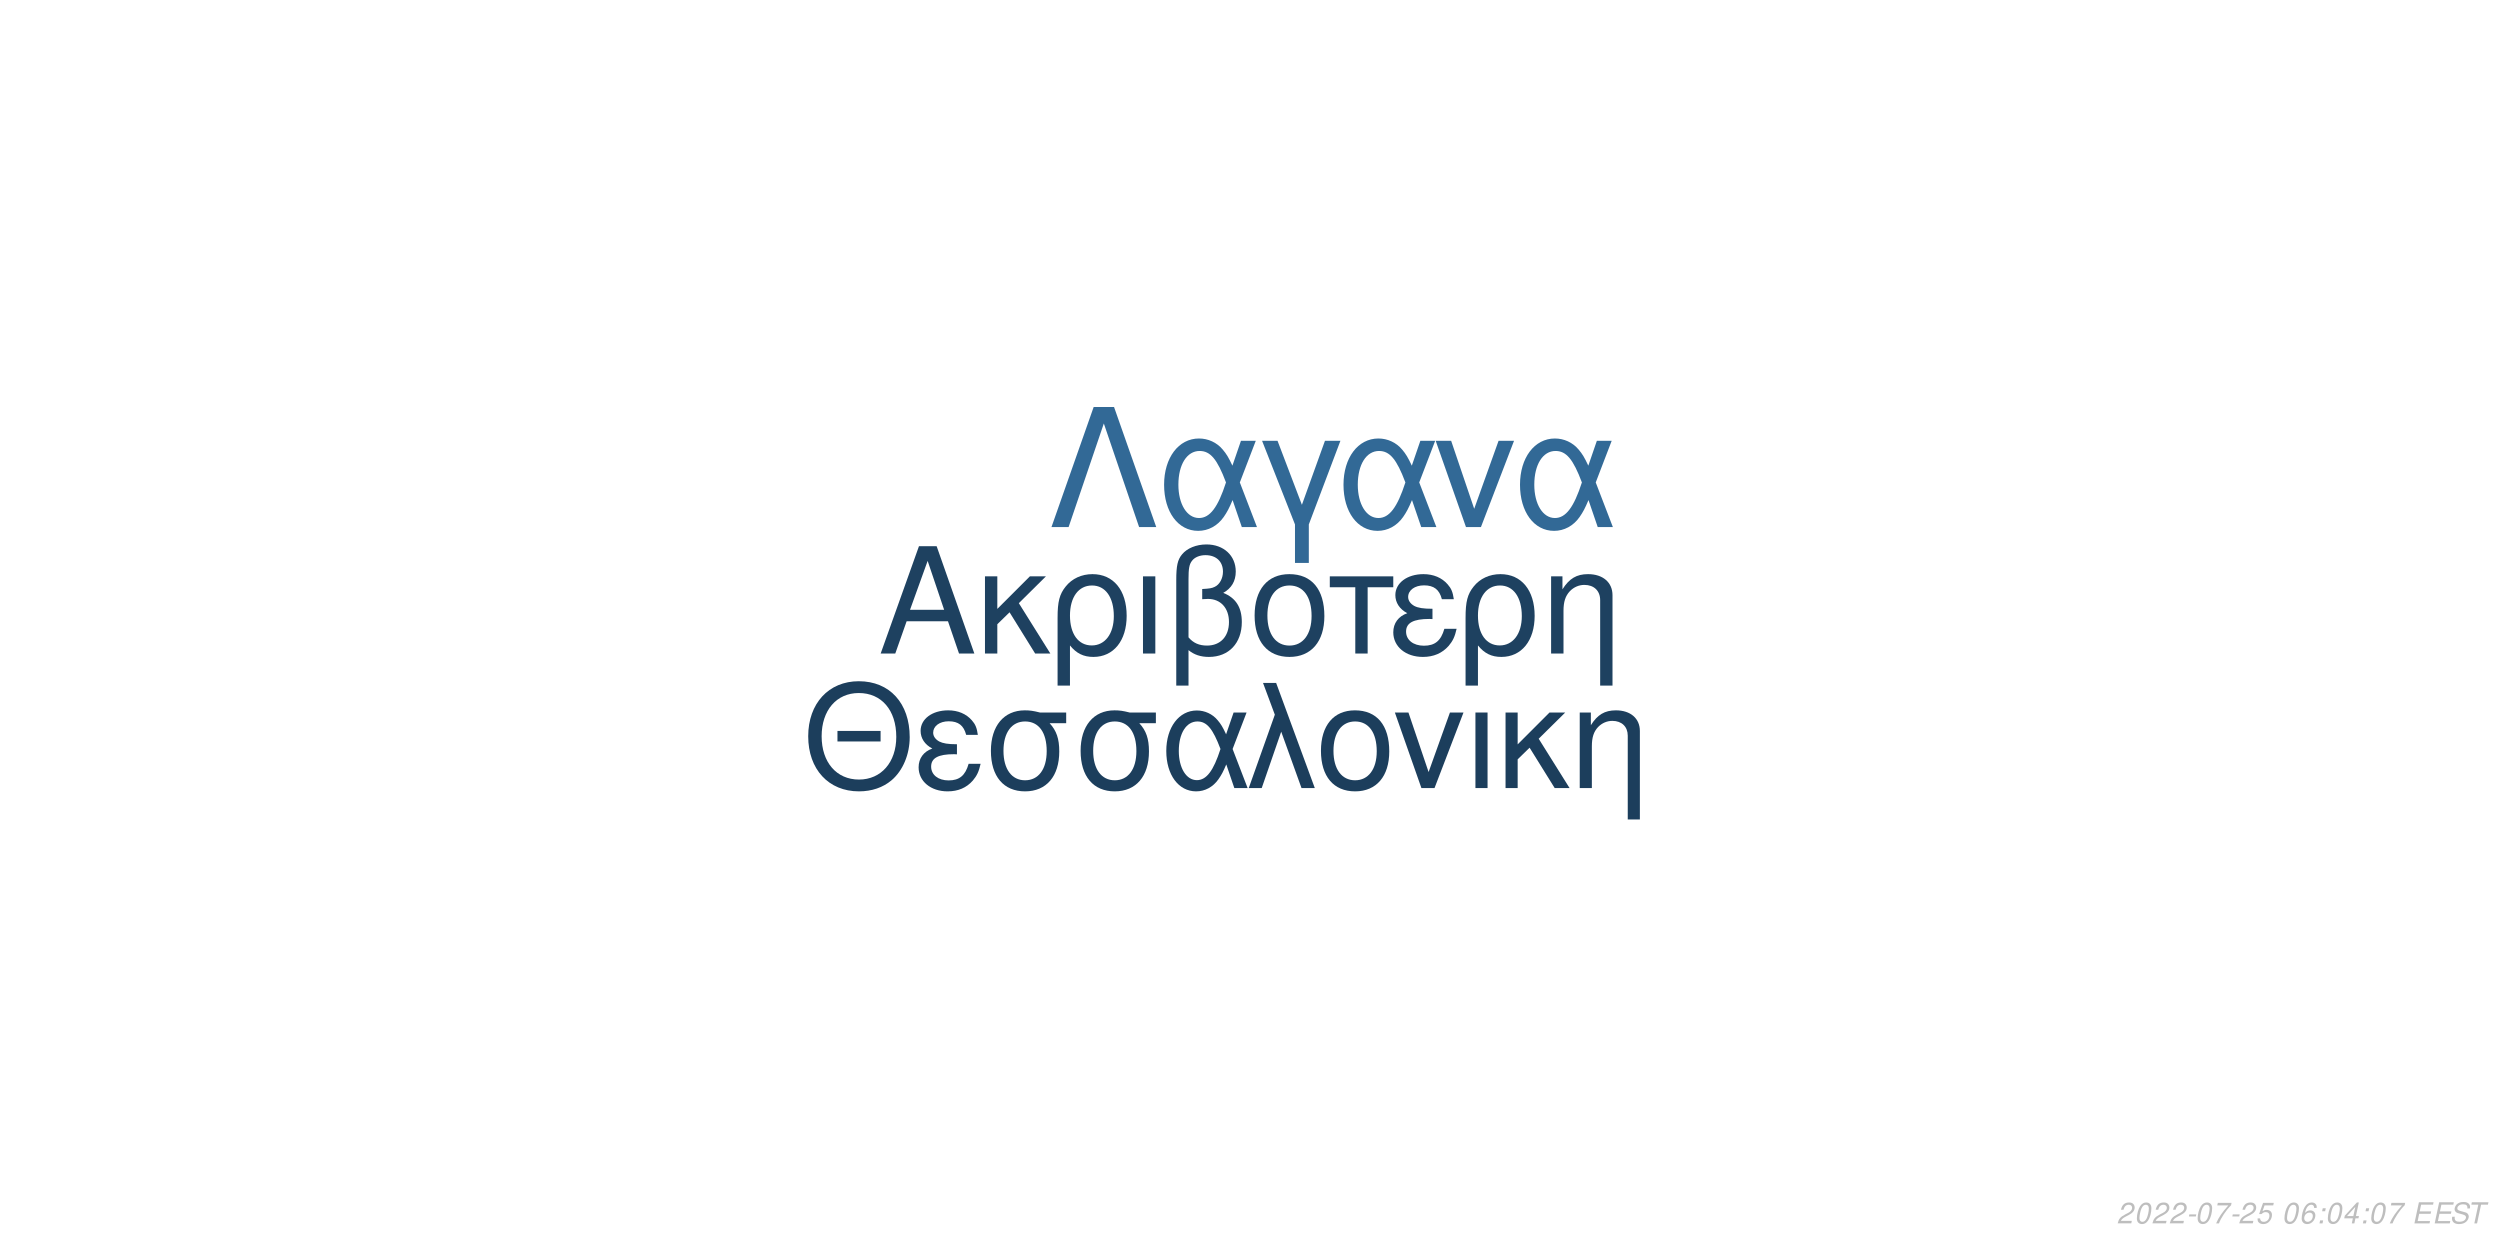
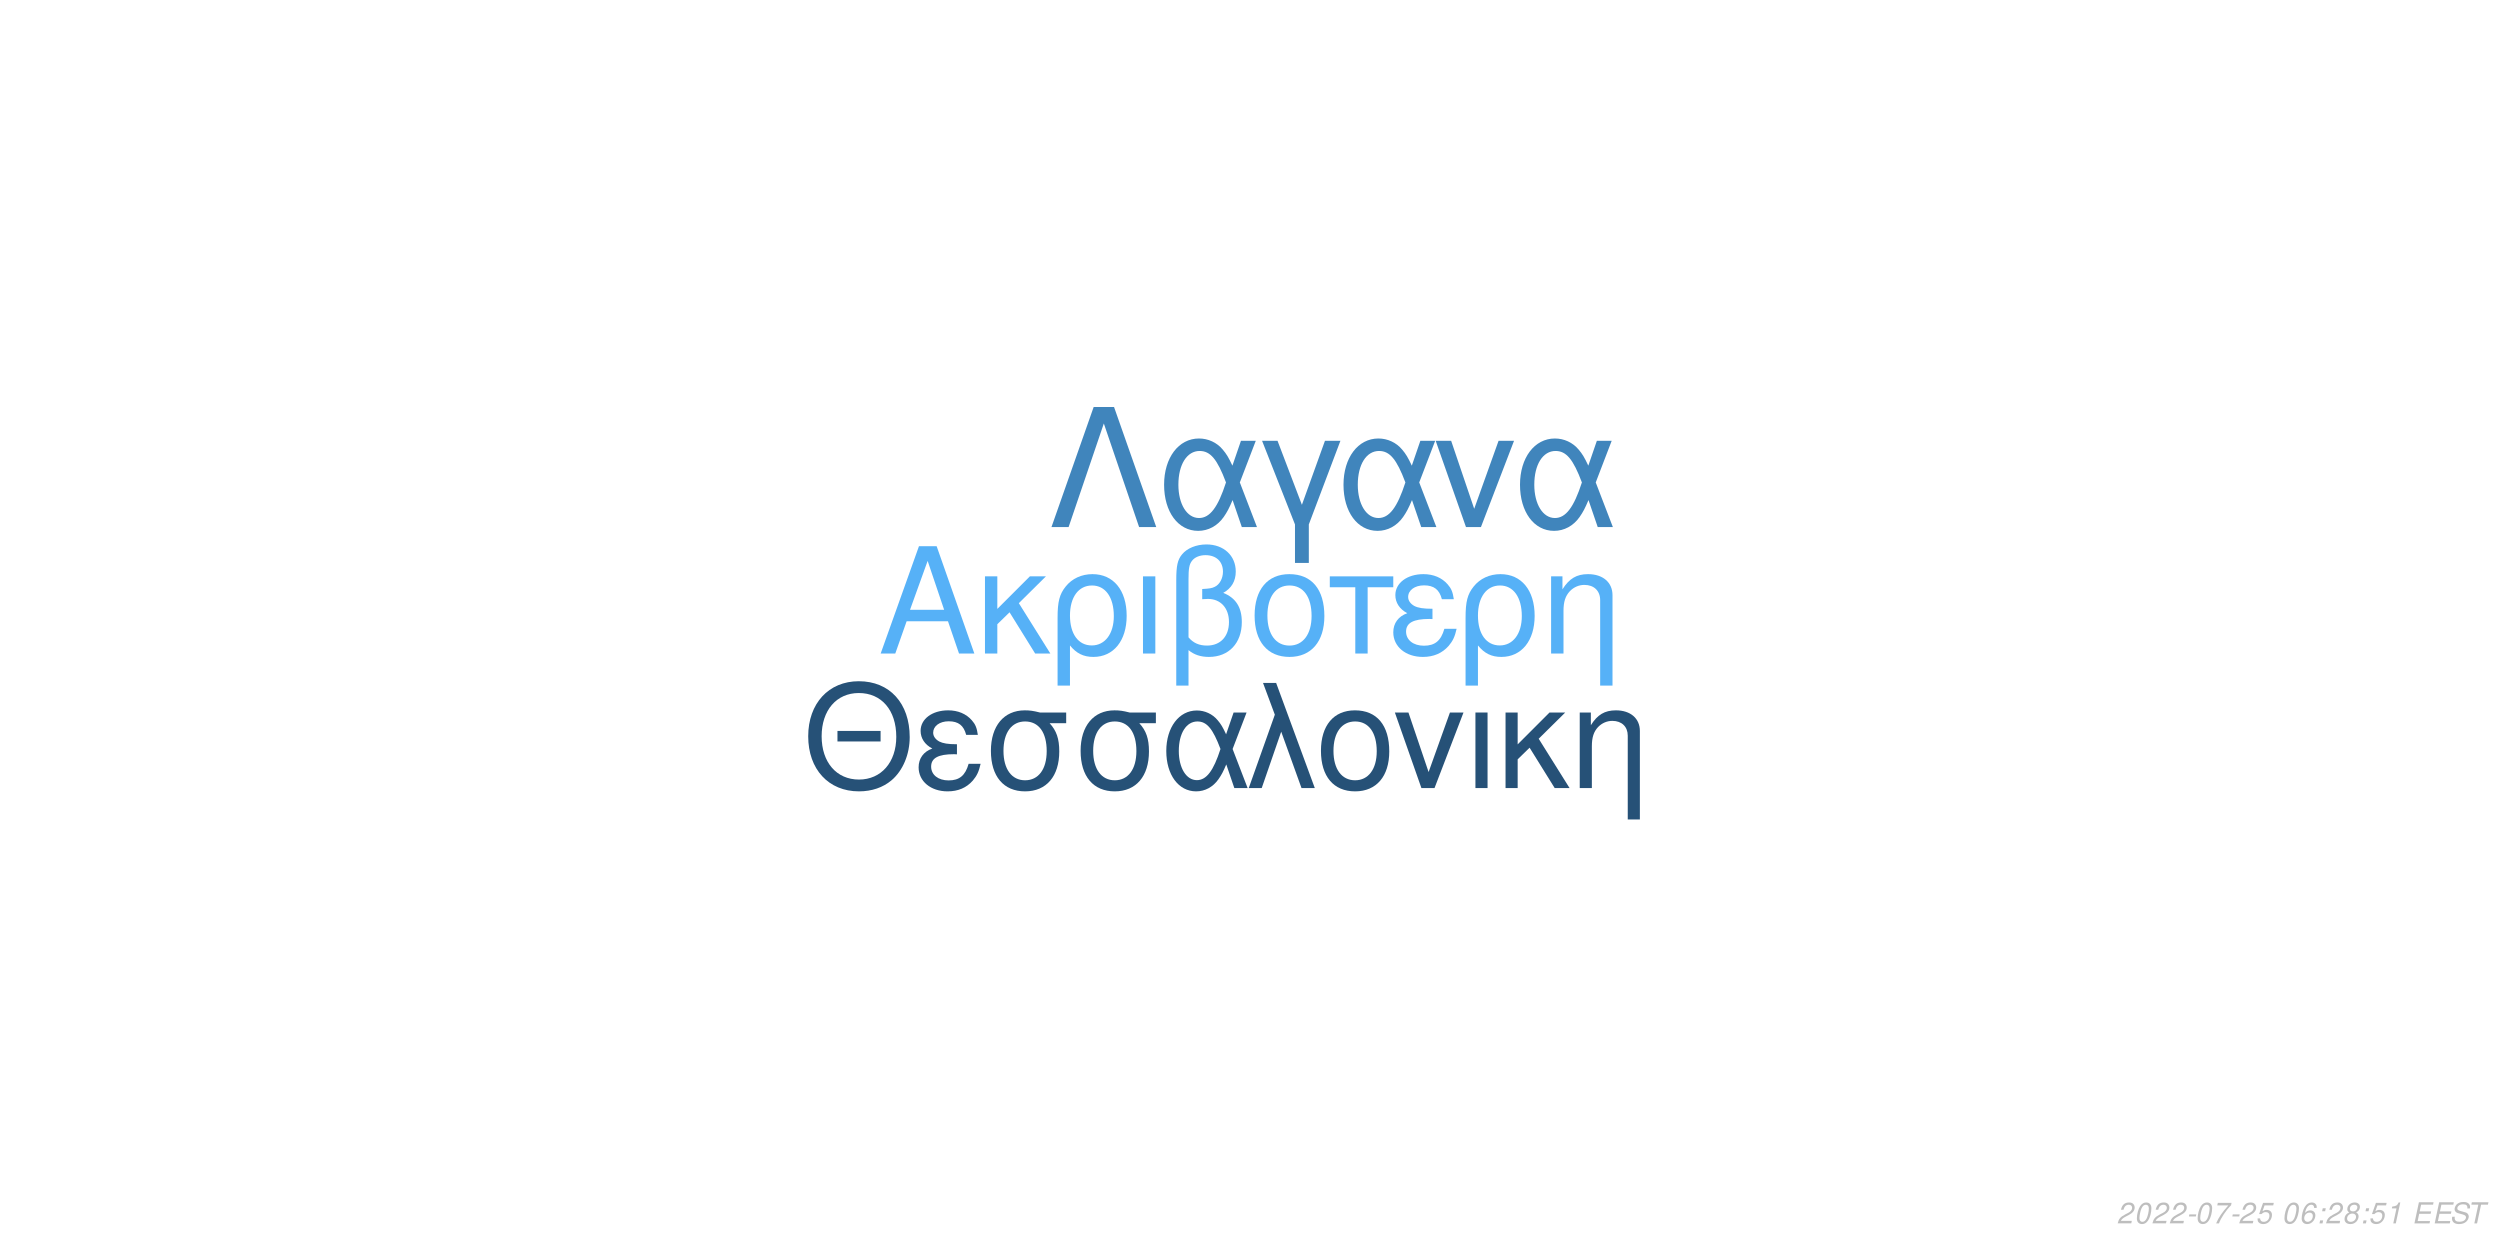
<svg xmlns="http://www.w3.org/2000/svg" xmlns:xlink="http://www.w3.org/1999/xlink" width="864pt" height="432pt" viewBox="0 0 864 432" version="1.1">
  <defs>
    <g>
      <symbol overflow="visible" id="glyph0-0">
        <path style="stroke:none;" d="" />
      </symbol>
      <symbol overflow="visible" id="glyph0-1">
        <path style="stroke:none;" d="M 24.125 -11.141 L 27.938 0 L 33.234 0 L 20.203 -37.094 L 14.094 -37.094 L 0.859 0 L 5.906 0 L 9.828 -11.141 Z M 22.797 -15.109 L 11 -15.109 L 17.094 -32.016 Z M 22.797 -15.109 " />
      </symbol>
      <symbol overflow="visible" id="glyph0-2">
        <path style="stroke:none;" d="M 7.172 -15.422 L 7.172 -26.672 L 2.906 -26.672 L 2.906 0 L 7.172 0 L 7.172 -10.125 L 11.406 -14.25 L 20.25 0 L 25.5 0 L 14.609 -17.406 L 23.969 -26.672 L 18.422 -26.672 Z M 7.172 -15.422 " />
      </symbol>
      <symbol overflow="visible" id="glyph0-3">
        <path style="stroke:none;" d="M 3 11.094 L 7.281 11.094 L 7.281 -2.797 C 9.516 -0.047 11.953 1.172 15.375 1.172 C 22.344 1.172 26.875 -4.422 26.875 -13.031 C 26.875 -21.891 22.297 -27.438 15.062 -27.438 C 11.297 -27.438 7.984 -25.906 5.797 -23.156 C 3.672 -20.516 3 -17.969 3 -12.359 Z M 14.906 -23.516 C 19.547 -23.516 22.438 -19.438 22.438 -12.922 C 22.438 -6.812 19.391 -2.797 14.812 -2.797 C 10.172 -2.797 7.281 -6.766 7.281 -13.125 C 7.281 -19.484 10.234 -23.516 14.906 -23.516 Z M 14.906 -23.516 " />
      </symbol>
      <symbol overflow="visible" id="glyph0-4">
        <path style="stroke:none;" d="M 3.516 0 L 7.781 0 L 7.781 -26.672 L 3.516 -26.672 Z M 3.516 0 " />
      </symbol>
      <symbol overflow="visible" id="glyph0-5">
        <path style="stroke:none;" d="M 4.016 11.094 L 8.25 11.094 L 8.25 -1.172 C 10.172 0.406 12.422 1.172 15.312 1.172 C 22.188 1.172 26.672 -3.609 26.672 -10.891 C 26.672 -15.984 24.578 -19.234 20.25 -20.969 C 23.109 -22.547 24.578 -25.031 24.578 -28.344 C 24.578 -33.844 20.406 -37.703 14.453 -37.703 C 10.938 -37.703 7.734 -36.391 6 -34.25 C 4.484 -32.422 4.016 -30.328 4.016 -25.391 Z M 8.25 -25.656 C 8.25 -29.359 8.5 -30.844 9.469 -32.062 C 10.375 -33.281 12.156 -34 14.094 -34 C 17.812 -34 20.156 -31.812 20.156 -28.297 C 20.156 -25.953 18.984 -23.812 17.297 -23.047 C 16.281 -22.547 15.469 -22.438 12.984 -22.297 L 12.984 -18.781 C 13.734 -18.828 14.344 -18.875 14.969 -18.875 C 19.344 -18.875 22.234 -15.719 22.234 -10.891 C 22.234 -5.906 19.281 -2.75 14.656 -2.75 C 11.953 -2.75 9.922 -3.609 8.25 -5.594 Z M 8.25 -25.656 " />
      </symbol>
      <symbol overflow="visible" id="glyph0-6">
        <path style="stroke:none;" d="M 14.094 -27.438 C 6.562 -27.438 2.094 -22.094 2.094 -13.125 C 2.094 -4.125 6.562 1.172 14.141 1.172 C 21.672 1.172 26.203 -4.172 26.203 -12.922 C 26.203 -22.188 21.828 -27.438 14.094 -27.438 Z M 14.141 -23.516 C 18.938 -23.516 21.781 -19.594 21.781 -12.984 C 21.781 -6.672 18.828 -2.75 14.141 -2.75 C 9.422 -2.75 6.516 -6.672 6.516 -13.125 C 6.516 -19.594 9.422 -23.516 14.141 -23.516 Z M 14.141 -23.516 " />
      </symbol>
      <symbol overflow="visible" id="glyph0-7">
        <path style="stroke:none;" d="M 7.891 0 L 12.156 0 L 12.156 -22.906 L 21.016 -22.906 L 21.016 -26.672 L -0.922 -26.672 L -0.922 -22.906 L 7.891 -22.906 Z M 7.891 0 " />
      </symbol>
      <symbol overflow="visible" id="glyph0-8">
        <path style="stroke:none;" d="M 14.562 -15.469 C 11.344 -15.469 9.562 -15.781 8.297 -16.438 C 6.922 -17.203 6.156 -18.328 6.156 -19.547 C 6.156 -21.891 8.453 -23.562 11.656 -23.562 C 15.062 -23.562 16.953 -22.094 17.812 -18.781 L 21.938 -18.781 C 21.578 -21.266 21.062 -22.5 19.797 -23.922 C 17.812 -26.203 14.906 -27.438 11.453 -27.438 C 5.797 -27.438 1.734 -24.375 1.734 -20.203 C 1.734 -17.609 3.156 -15.375 5.859 -13.938 C 2.797 -12.875 1.016 -10.484 1.016 -7.328 C 1.016 -2.391 5.297 1.172 11.25 1.172 C 14.969 1.172 17.906 -0.109 20.156 -2.641 C 21.578 -4.328 22.297 -5.797 22.906 -8.547 L 18.672 -8.547 C 17.5 -4.422 15.422 -2.703 11.609 -2.703 C 7.938 -2.703 5.438 -4.688 5.438 -7.578 C 5.438 -10.578 7.938 -11.953 13.484 -11.953 C 13.641 -11.953 14.094 -11.953 14.562 -11.906 Z M 14.562 -15.469 " />
      </symbol>
      <symbol overflow="visible" id="glyph0-9">
        <path style="stroke:none;" d="M 3.562 -26.672 L 3.562 0 L 7.844 0 L 7.844 -14.703 C 7.844 -17.906 8.5 -19.891 10.031 -21.531 C 11.406 -22.953 13.188 -23.719 15.062 -23.719 C 18.375 -23.719 20.516 -21.672 20.516 -18.469 L 20.516 11.094 L 24.781 11.094 L 24.781 -20.156 C 24.781 -24.578 21.469 -27.438 16.328 -27.438 C 12.359 -27.438 9.828 -25.906 7.484 -22.188 L 7.484 -26.672 Z M 3.562 -26.672 " />
      </symbol>
      <symbol overflow="visible" id="glyph1-0">
        <path style="stroke:none;" d="" />
      </symbol>
      <symbol overflow="visible" id="glyph1-1">
        <path style="stroke:none;" d="M 26.859 -19.734 L 11.953 -19.734 L 11.953 -16.094 L 26.859 -16.094 Z M 19.328 -36.922 C 8.922 -36.922 1.844 -29.25 1.844 -17.891 C 1.844 -6.484 8.875 1.141 19.391 1.141 C 23.812 1.141 27.703 -0.203 30.641 -2.688 C 34.578 -6.031 36.922 -11.656 36.922 -17.594 C 36.922 -29.297 30 -36.922 19.328 -36.922 Z M 19.328 -32.844 C 27.203 -32.844 32.281 -26.906 32.281 -17.688 C 32.281 -8.922 27.062 -2.938 19.391 -2.938 C 11.609 -2.938 6.484 -8.922 6.484 -17.891 C 6.484 -26.859 11.609 -32.844 19.328 -32.844 Z M 19.328 -32.844 " />
      </symbol>
      <symbol overflow="visible" id="glyph1-2">
        <path style="stroke:none;" d="M 14.25 -15.141 C 11.109 -15.141 9.375 -15.453 8.125 -16.094 C 6.781 -16.844 6.031 -17.938 6.031 -19.141 C 6.031 -21.422 8.266 -23.078 11.406 -23.078 C 14.75 -23.078 16.594 -21.625 17.438 -18.391 L 21.469 -18.391 C 21.125 -20.828 20.625 -22.031 19.391 -23.422 C 17.438 -25.656 14.594 -26.859 11.219 -26.859 C 5.688 -26.859 1.688 -23.875 1.688 -19.781 C 1.688 -17.234 3.094 -15.047 5.734 -13.656 C 2.734 -12.609 1 -10.266 1 -7.172 C 1 -2.344 5.188 1.141 11.016 1.141 C 14.656 1.141 17.547 -0.094 19.734 -2.594 C 21.125 -4.234 21.828 -5.688 22.422 -8.375 L 18.281 -8.375 C 17.141 -4.328 15.094 -2.641 11.359 -2.641 C 7.766 -2.641 5.328 -4.578 5.328 -7.422 C 5.328 -10.359 7.766 -11.703 13.203 -11.703 C 13.359 -11.703 13.797 -11.703 14.25 -11.656 Z M 14.25 -15.141 " />
      </symbol>
      <symbol overflow="visible" id="glyph1-3">
        <path style="stroke:none;" d="M 29 -26.109 L 19.938 -26.109 C 17.594 -26.703 16.438 -26.859 14.703 -26.859 C 7.469 -26.859 2.984 -21.469 2.984 -12.859 C 2.984 -4.031 7.375 1.141 14.797 1.141 C 22.172 1.141 26.609 -4.078 26.609 -12.656 C 26.609 -17.047 25.656 -19.828 23.266 -22.422 L 29 -22.422 Z M 14.797 -23.016 C 19.531 -23.016 22.266 -19.234 22.266 -12.75 C 22.266 -6.531 19.438 -2.688 14.797 -2.688 C 10.172 -2.688 7.328 -6.531 7.328 -12.859 C 7.328 -19.188 10.172 -23.016 14.797 -23.016 Z M 14.797 -23.016 " />
      </symbol>
      <symbol overflow="visible" id="glyph1-4">
        <path style="stroke:none;" d="M 29.344 -26.109 L 24.859 -26.109 L 22.266 -18.578 C 21.125 -21.031 20.484 -22.125 19.328 -23.469 C 17.547 -25.609 14.906 -26.812 12.156 -26.812 C 5.984 -26.812 1.594 -20.984 1.594 -12.812 C 1.594 -4.578 5.828 1.141 11.906 1.141 C 14.953 1.141 17.734 -0.344 19.625 -3.047 C 20.672 -4.531 21.281 -5.688 22.328 -8.172 L 25.109 0 L 29.703 0 L 24.516 -13.5 Z M 20.328 -13.5 C 17.891 -5.922 15.453 -2.734 12.156 -2.734 C 8.516 -2.734 5.922 -6.922 5.922 -12.812 C 5.922 -18.938 8.516 -23.016 12.359 -23.016 C 15.594 -23.016 17.688 -20.531 20.328 -13.5 Z M 20.328 -13.5 " />
      </symbol>
      <symbol overflow="visible" id="glyph1-5">
        <path style="stroke:none;" d="M 1.094 0 L 5.578 0 L 12.312 -19.484 L 19.328 0 L 23.922 0 L 10.562 -36.328 L 6.031 -36.328 L 10.109 -25.359 Z M 1.094 0 " />
      </symbol>
      <symbol overflow="visible" id="glyph1-6">
        <path style="stroke:none;" d="M 13.797 -26.859 C 6.422 -26.859 2.047 -21.625 2.047 -12.859 C 2.047 -4.031 6.422 1.141 13.859 1.141 C 21.234 1.141 25.656 -4.078 25.656 -12.656 C 25.656 -21.719 21.375 -26.859 13.797 -26.859 Z M 13.859 -23.016 C 18.531 -23.016 21.328 -19.188 21.328 -12.703 C 21.328 -6.531 18.438 -2.688 13.859 -2.688 C 9.219 -2.688 6.375 -6.531 6.375 -12.859 C 6.375 -19.188 9.219 -23.016 13.859 -23.016 Z M 13.859 -23.016 " />
      </symbol>
      <symbol overflow="visible" id="glyph1-7">
        <path style="stroke:none;" d="M 14.297 0 L 24.312 -26.109 L 19.625 -26.109 L 12.25 -5.531 L 5.281 -26.109 L 0.594 -26.109 L 9.766 0 Z M 14.297 0 " />
      </symbol>
      <symbol overflow="visible" id="glyph1-8">
        <path style="stroke:none;" d="M 3.438 0 L 7.625 0 L 7.625 -26.109 L 3.438 -26.109 Z M 3.438 0 " />
      </symbol>
      <symbol overflow="visible" id="glyph1-9">
        <path style="stroke:none;" d="M 7.031 -15.094 L 7.031 -26.109 L 2.844 -26.109 L 2.844 0 L 7.031 0 L 7.031 -9.922 L 11.156 -13.953 L 19.828 0 L 24.969 0 L 14.297 -17.047 L 23.469 -26.109 L 18.031 -26.109 Z M 7.031 -15.094 " />
      </symbol>
      <symbol overflow="visible" id="glyph1-10">
        <path style="stroke:none;" d="M 3.484 -26.109 L 3.484 0 L 7.672 0 L 7.672 -14.406 C 7.672 -17.547 8.328 -19.484 9.812 -21.078 C 11.156 -22.469 12.906 -23.219 14.75 -23.219 C 17.984 -23.219 20.078 -21.234 20.078 -18.094 L 20.078 10.859 L 24.266 10.859 L 24.266 -19.734 C 24.266 -24.062 21.031 -26.859 16 -26.859 C 12.109 -26.859 9.609 -25.359 7.328 -21.719 L 7.328 -26.109 Z M 3.484 -26.109 " />
      </symbol>
      <symbol overflow="visible" id="glyph2-0">
        <path style="stroke:none;" d="" />
      </symbol>
      <symbol overflow="visible" id="glyph2-1">
        <path style="stroke:none;" d="M 22.531 -41.484 L 15.484 -41.484 L 0.906 0 L 6.828 0 L 19 -35.797 L 31.188 0 L 37.109 0 Z M 22.531 -41.484 " />
      </symbol>
      <symbol overflow="visible" id="glyph2-2">
        <path style="stroke:none;" d="M 33.516 -29.812 L 28.391 -29.812 L 25.438 -21.219 C 24.125 -24.016 23.391 -25.266 22.078 -26.797 C 20.031 -29.25 17.016 -30.609 13.891 -30.609 C 6.828 -30.609 1.828 -23.953 1.828 -14.625 C 1.828 -5.234 6.656 1.312 13.594 1.312 C 17.078 1.312 20.266 -0.391 22.422 -3.469 C 23.609 -5.172 24.297 -6.484 25.5 -9.328 L 28.688 0 L 33.922 0 L 28 -15.422 Z M 23.219 -15.422 C 20.422 -6.766 17.641 -3.125 13.891 -3.125 C 9.734 -3.125 6.766 -7.906 6.766 -14.625 C 6.766 -21.625 9.734 -26.297 14.109 -26.297 C 17.812 -26.297 20.203 -23.453 23.219 -15.422 Z M 23.219 -15.422 " />
      </symbol>
      <symbol overflow="visible" id="glyph2-3">
        <path style="stroke:none;" d="M 12.062 12.406 L 16.844 12.406 L 16.844 -0.906 L 27.766 -29.812 L 22.422 -29.812 L 14.453 -7.688 L 6.031 -29.812 L 0.688 -29.812 L 12.062 -0.906 Z M 12.062 12.406 " />
      </symbol>
      <symbol overflow="visible" id="glyph2-4">
        <path style="stroke:none;" d="M 16.328 0 L 27.766 -29.812 L 22.422 -29.812 L 14 -6.312 L 6.031 -29.812 L 0.688 -29.812 L 11.156 0 Z M 16.328 0 " />
      </symbol>
      <symbol overflow="visible" id="glyph3-0">
        <path style="stroke:none;" d="" />
      </symbol>
      <symbol overflow="visible" id="glyph3-1">
        <path style="stroke:none;" d="M 5.234 -0.875 L 1.469 -0.875 C 1.641 -1.375 2.203 -1.891 3.109 -2.344 L 4.234 -2.938 C 5.562 -3.625 6.219 -4.469 6.219 -5.484 C 6.219 -5.938 6.062 -6.359 5.797 -6.656 C 5.469 -7.047 4.984 -7.234 4.312 -7.234 C 2.766 -7.234 1.891 -6.453 1.484 -4.734 L 2.375 -4.734 C 2.484 -5.188 2.609 -5.484 2.797 -5.75 C 3.094 -6.203 3.609 -6.453 4.188 -6.453 C 4.891 -6.453 5.344 -6.031 5.344 -5.375 C 5.344 -4.703 4.859 -4.094 4.016 -3.656 L 2.984 -3.125 C 1.234 -2.188 0.797 -1.656 0.344 -0.016 L 5.047 -0.016 Z M 5.234 -0.875 " />
      </symbol>
      <symbol overflow="visible" id="glyph3-2">
        <path style="stroke:none;" d="M 4.203 -7.234 C 3.375 -7.234 2.688 -6.812 2.125 -5.984 C 1.484 -5.047 0.984 -3.188 0.984 -1.734 C 0.984 -1.109 1.172 -0.562 1.484 -0.266 C 1.797 0.047 2.281 0.234 2.766 0.234 C 3.625 0.234 4.281 -0.156 4.859 -1.016 C 5.516 -1.953 6 -3.797 6 -5.266 C 6 -6.5 5.328 -7.234 4.203 -7.234 Z M 4.094 -6.453 C 4.734 -6.453 5.125 -5.984 5.125 -5.156 C 5.125 -4.203 4.781 -2.625 4.406 -1.812 C 3.984 -0.938 3.516 -0.547 2.875 -0.547 C 2.25 -0.547 1.875 -1.031 1.875 -1.828 C 1.875 -2.797 2.203 -4.344 2.594 -5.203 C 2.984 -6.047 3.453 -6.453 4.094 -6.453 Z M 4.094 -6.453 " />
      </symbol>
      <symbol overflow="visible" id="glyph3-3">
        <path style="stroke:none;" d="M 3.516 -3.125 L 1.125 -3.125 L 0.969 -2.406 L 3.359 -2.406 Z M 3.516 -3.125 " />
      </symbol>
      <symbol overflow="visible" id="glyph3-4">
        <path style="stroke:none;" d="M 6.703 -7.094 L 1.953 -7.094 L 1.766 -6.219 L 5.594 -6.219 C 3.344 -3.688 2.266 -2.109 1.375 0 L 2.344 0 C 3.031 -1.906 4.828 -4.594 6.547 -6.281 Z M 6.703 -7.094 " />
      </symbol>
      <symbol overflow="visible" id="glyph3-5">
        <path style="stroke:none;" d="M 6.297 -7.094 L 2.594 -7.094 L 1.234 -3.234 L 2.047 -3.234 C 2.656 -3.766 2.938 -3.906 3.531 -3.906 C 4.328 -3.906 4.797 -3.453 4.797 -2.688 C 4.797 -1.438 3.969 -0.547 2.828 -0.547 C 2.031 -0.547 1.609 -0.938 1.578 -1.734 L 0.703 -1.734 L 0.703 -1.516 C 0.703 -0.938 0.844 -0.547 1.188 -0.266 C 1.562 0.062 2.078 0.234 2.703 0.234 C 3.656 0.234 4.391 -0.156 4.984 -0.922 C 5.422 -1.5 5.672 -2.234 5.672 -2.953 C 5.672 -4 4.938 -4.672 3.812 -4.672 C 3.328 -4.672 2.906 -4.547 2.406 -4.234 L 3.109 -6.219 L 6.109 -6.219 Z M 6.297 -7.094 " />
      </symbol>
      <symbol overflow="visible" id="glyph3-6">
        <path style="stroke:none;" d="" />
      </symbol>
      <symbol overflow="visible" id="glyph3-7">
        <path style="stroke:none;" d="M 6.125 -5.344 L 6.141 -5.625 C 6.141 -6.609 5.453 -7.234 4.391 -7.234 C 3.438 -7.234 2.641 -6.719 2.016 -5.703 C 1.422 -4.781 0.938 -2.953 0.938 -1.688 C 0.938 -0.516 1.688 0.234 2.859 0.234 C 3.703 0.234 4.438 -0.156 5 -0.875 C 5.406 -1.422 5.672 -2.156 5.672 -2.766 C 5.672 -3.812 4.969 -4.5 3.906 -4.5 C 3.234 -4.5 2.672 -4.234 2.094 -3.625 C 2.406 -5.375 3.234 -6.453 4.25 -6.453 C 4.703 -6.453 5.062 -6.234 5.172 -5.844 C 5.203 -5.719 5.234 -5.578 5.25 -5.344 Z M 3.656 -3.734 C 4.344 -3.734 4.797 -3.281 4.797 -2.625 C 4.797 -1.469 3.984 -0.547 2.984 -0.547 C 2.297 -0.547 1.812 -1.047 1.812 -1.766 C 1.812 -2.859 2.625 -3.734 3.656 -3.734 Z M 3.656 -3.734 " />
      </symbol>
      <symbol overflow="visible" id="glyph3-8">
        <path style="stroke:none;" d="M 2.359 -1.031 L 1.312 -1.031 L 1.094 0 L 2.141 0 Z M 3.266 -5.234 L 2.219 -5.234 L 2 -4.203 L 3.047 -4.203 Z M 3.266 -5.234 " />
      </symbol>
      <symbol overflow="visible" id="glyph3-9">
-         <path style="stroke:none;" d="M 3.625 -1.75 L 3.266 0 L 4.141 0 L 4.516 -1.75 L 5.562 -1.75 L 5.734 -2.531 L 4.688 -2.531 L 5.688 -7.234 L 5.016 -7.234 L 0.844 -2.672 L 0.641 -1.75 Z M 3.797 -2.531 L 1.594 -2.531 L 4.469 -5.703 Z M 3.797 -2.531 " />
+         <path style="stroke:none;" d="M 4.766 -3.797 C 5.078 -3.969 5.234 -4.078 5.438 -4.234 C 5.812 -4.594 6.062 -5.172 6.062 -5.734 C 6.062 -6.625 5.344 -7.234 4.266 -7.234 C 2.812 -7.234 1.703 -6.219 1.703 -4.875 C 1.703 -4.406 1.875 -4.125 2.359 -3.812 C 1.297 -3.312 0.75 -2.516 0.75 -1.469 C 0.75 -0.438 1.547 0.234 2.812 0.234 C 3.656 0.234 4.359 -0.094 4.938 -0.734 C 5.359 -1.234 5.609 -1.859 5.609 -2.438 C 5.609 -3.047 5.312 -3.516 4.766 -3.797 Z M 4.109 -6.453 C 4.797 -6.453 5.188 -6.125 5.188 -5.578 C 5.188 -5.266 5.062 -4.922 4.859 -4.672 C 4.562 -4.312 4.188 -4.156 3.656 -4.156 C 2.984 -4.156 2.594 -4.453 2.594 -4.984 C 2.594 -5.859 3.203 -6.453 4.109 -6.453 Z M 3.453 -3.406 C 4.234 -3.406 4.734 -2.984 4.734 -2.312 C 4.734 -1.312 3.922 -0.547 2.875 -0.547 C 2.125 -0.547 1.625 -0.969 1.625 -1.625 C 1.625 -2.609 2.438 -3.406 3.453 -3.406 Z M 3.453 -3.406 " />
      </symbol>
      <symbol overflow="visible" id="glyph3-10">
+         <path style="stroke:none;" d="M 3.703 -5.188 L 2.594 0 L 3.469 0 L 5.016 -7.234 L 4.438 -7.234 C 3.906 -6.156 3.688 -6.016 2.234 -5.812 L 2.109 -5.188 Z M 3.703 -5.188 " />
+       </symbol>
+       <symbol overflow="visible" id="glyph3-11">
        <path style="stroke:none;" d="M 2.547 -3.312 L 6.5 -3.312 L 6.688 -4.141 L 2.719 -4.141 L 3.219 -6.469 L 7.344 -6.469 L 7.516 -7.297 L 2.453 -7.297 L 0.906 0 L 6.125 0 L 6.297 -0.812 L 2.016 -0.812 Z M 2.547 -3.312 " />
      </symbol>
-       <symbol overflow="visible" id="glyph3-11">
+       <symbol overflow="visible" id="glyph3-12">
        <path style="stroke:none;" d="M 7.062 -5.156 C 7.125 -5.438 7.141 -5.562 7.141 -5.703 C 7.141 -6.156 6.938 -6.594 6.594 -6.891 C 6.188 -7.25 5.656 -7.406 4.875 -7.406 C 3.844 -7.406 3.047 -7.125 2.5 -6.562 C 2.094 -6.141 1.781 -5.438 1.781 -4.922 C 1.781 -4.297 2.219 -3.766 2.891 -3.562 L 4.594 -3.094 C 5.406 -2.859 5.734 -2.578 5.734 -2.094 C 5.734 -1.781 5.547 -1.406 5.266 -1.141 C 4.844 -0.766 4.266 -0.578 3.453 -0.578 C 2.328 -0.578 1.812 -0.984 1.812 -1.906 C 1.812 -2.047 1.812 -2.125 1.844 -2.312 L 0.984 -2.312 C 0.906 -2.062 0.891 -1.906 0.891 -1.688 C 0.891 -0.484 1.797 0.234 3.297 0.234 C 4.359 0.234 5.234 -0.062 5.812 -0.609 C 6.344 -1.078 6.688 -1.797 6.688 -2.375 C 6.688 -2.641 6.609 -2.906 6.453 -3.156 C 6.234 -3.5 5.938 -3.703 5.469 -3.828 L 3.75 -4.312 C 2.984 -4.547 2.734 -4.734 2.734 -5.188 C 2.734 -5.547 2.875 -5.844 3.188 -6.109 C 3.547 -6.438 4.031 -6.594 4.703 -6.594 C 5.266 -6.594 5.688 -6.484 5.906 -6.297 C 6.094 -6.125 6.219 -5.797 6.219 -5.516 C 6.219 -5.422 6.203 -5.344 6.188 -5.156 Z M 7.062 -5.156 " />
      </symbol>
-       <symbol overflow="visible" id="glyph3-12">
+       <symbol overflow="visible" id="glyph3-13">
        <path style="stroke:none;" d="M 4.938 -6.469 L 7.312 -6.469 L 7.484 -7.297 L 1.75 -7.297 L 1.578 -6.469 L 3.984 -6.469 L 2.609 0 L 3.547 0 Z M 4.938 -6.469 " />
      </symbol>
    </g>
  </defs>
  <g id="surface1">
    <rect x="0" y="0" width="864" height="432" style="fill:rgb(100%,100%,100%);fill-opacity:1;stroke:none;" />
-     <g style="fill:rgb(11.765%,25.49%,37.647%);fill-opacity:1;">
+     <g style="fill:rgb(33.725%,69.412%,96.863%);fill-opacity:1;">
      <use xlink:href="#glyph0-1" x="303.5" y="225.861" />
      <use xlink:href="#glyph0-2" x="337.5" y="225.861" />
      <use xlink:href="#glyph0-3" x="362.5" y="225.861" />
      <use xlink:href="#glyph0-4" x="391.5" y="225.861" />
      <use xlink:href="#glyph0-5" x="402.5" y="225.861" />
      <use xlink:href="#glyph0-6" x="431.5" y="225.861" />
      <use xlink:href="#glyph0-7" x="460.5" y="225.861" />
      <use xlink:href="#glyph0-8" x="480.5" y="225.861" />
      <use xlink:href="#glyph0-3" x="503.5" y="225.861" />
      <use xlink:href="#glyph0-9" x="532.5" y="225.861" />
    </g>
-     <g style="fill:rgb(10.98%,24.314%,36.078%);fill-opacity:1;">
+     <g style="fill:rgb(14.902%,31.765%,46.667%);fill-opacity:1;">
      <use xlink:href="#glyph1-1" x="277.473" y="272.354" />
      <use xlink:href="#glyph1-2" x="316.473" y="272.354" />
      <use xlink:href="#glyph1-3" x="339.473" y="272.354" />
      <use xlink:href="#glyph1-3" x="370.473" y="272.354" />
      <use xlink:href="#glyph1-4" x="401.473" y="272.354" />
      <use xlink:href="#glyph1-5" x="430.473" y="272.354" />
      <use xlink:href="#glyph1-6" x="454.473" y="272.354" />
      <use xlink:href="#glyph1-7" x="481.473" y="272.354" />
      <use xlink:href="#glyph1-8" x="506.473" y="272.354" />
      <use xlink:href="#glyph1-9" x="517.473" y="272.354" />
      <use xlink:href="#glyph1-10" x="542.473" y="272.354" />
    </g>
-     <g style="fill:rgb(19.608%,41.176%,58.824%);fill-opacity:1;">
+     <g style="fill:rgb(25.098%,52.157%,73.725%);fill-opacity:1;">
      <use xlink:href="#glyph2-1" x="362.484" y="182.152" />
      <use xlink:href="#glyph2-2" x="400.484" y="182.152" />
      <use xlink:href="#glyph2-3" x="435.484" y="182.152" />
      <use xlink:href="#glyph2-2" x="462.484" y="182.152" />
      <use xlink:href="#glyph2-4" x="495.484" y="182.152" />
      <use xlink:href="#glyph2-2" x="523.484" y="182.152" />
    </g>
    <g style="fill:rgb(74.51%,74.51%,74.51%);fill-opacity:1;">
      <use xlink:href="#glyph3-1" x="731.52" y="422.81" />
      <use xlink:href="#glyph3-2" x="737.52" y="422.81" />
      <use xlink:href="#glyph3-1" x="743.52" y="422.81" />
      <use xlink:href="#glyph3-1" x="749.52" y="422.81" />
      <use xlink:href="#glyph3-3" x="755.52" y="422.81" />
      <use xlink:href="#glyph3-2" x="758.52" y="422.81" />
      <use xlink:href="#glyph3-4" x="764.52" y="422.81" />
      <use xlink:href="#glyph3-3" x="770.52" y="422.81" />
      <use xlink:href="#glyph3-1" x="773.52" y="422.81" />
      <use xlink:href="#glyph3-5" x="779.52" y="422.81" />
      <use xlink:href="#glyph3-6" x="785.52" y="422.81" />
      <use xlink:href="#glyph3-2" x="788.52" y="422.81" />
      <use xlink:href="#glyph3-7" x="794.52" y="422.81" />
      <use xlink:href="#glyph3-8" x="800.52" y="422.81" />
-       <use xlink:href="#glyph3-2" x="803.52" y="422.81" />
+       <use xlink:href="#glyph3-1" x="803.52" y="422.81" />
      <use xlink:href="#glyph3-9" x="809.52" y="422.81" />
      <use xlink:href="#glyph3-8" x="815.52" y="422.81" />
-       <use xlink:href="#glyph3-2" x="818.52" y="422.81" />
-       <use xlink:href="#glyph3-4" x="824.52" y="422.81" />
+       <use xlink:href="#glyph3-5" x="818.52" y="422.81" />
+       <use xlink:href="#glyph3-10" x="824.52" y="422.81" />
      <use xlink:href="#glyph3-6" x="830.52" y="422.81" />
-       <use xlink:href="#glyph3-10" x="833.52" y="422.81" />
-       <use xlink:href="#glyph3-10" x="840.52" y="422.81" />
-       <use xlink:href="#glyph3-11" x="846.52" y="422.81" />
-       <use xlink:href="#glyph3-12" x="852.52" y="422.81" />
+       <use xlink:href="#glyph3-11" x="833.52" y="422.81" />
+       <use xlink:href="#glyph3-11" x="840.52" y="422.81" />
+       <use xlink:href="#glyph3-12" x="846.52" y="422.81" />
+       <use xlink:href="#glyph3-13" x="852.52" y="422.81" />
    </g>
  </g>
</svg>
